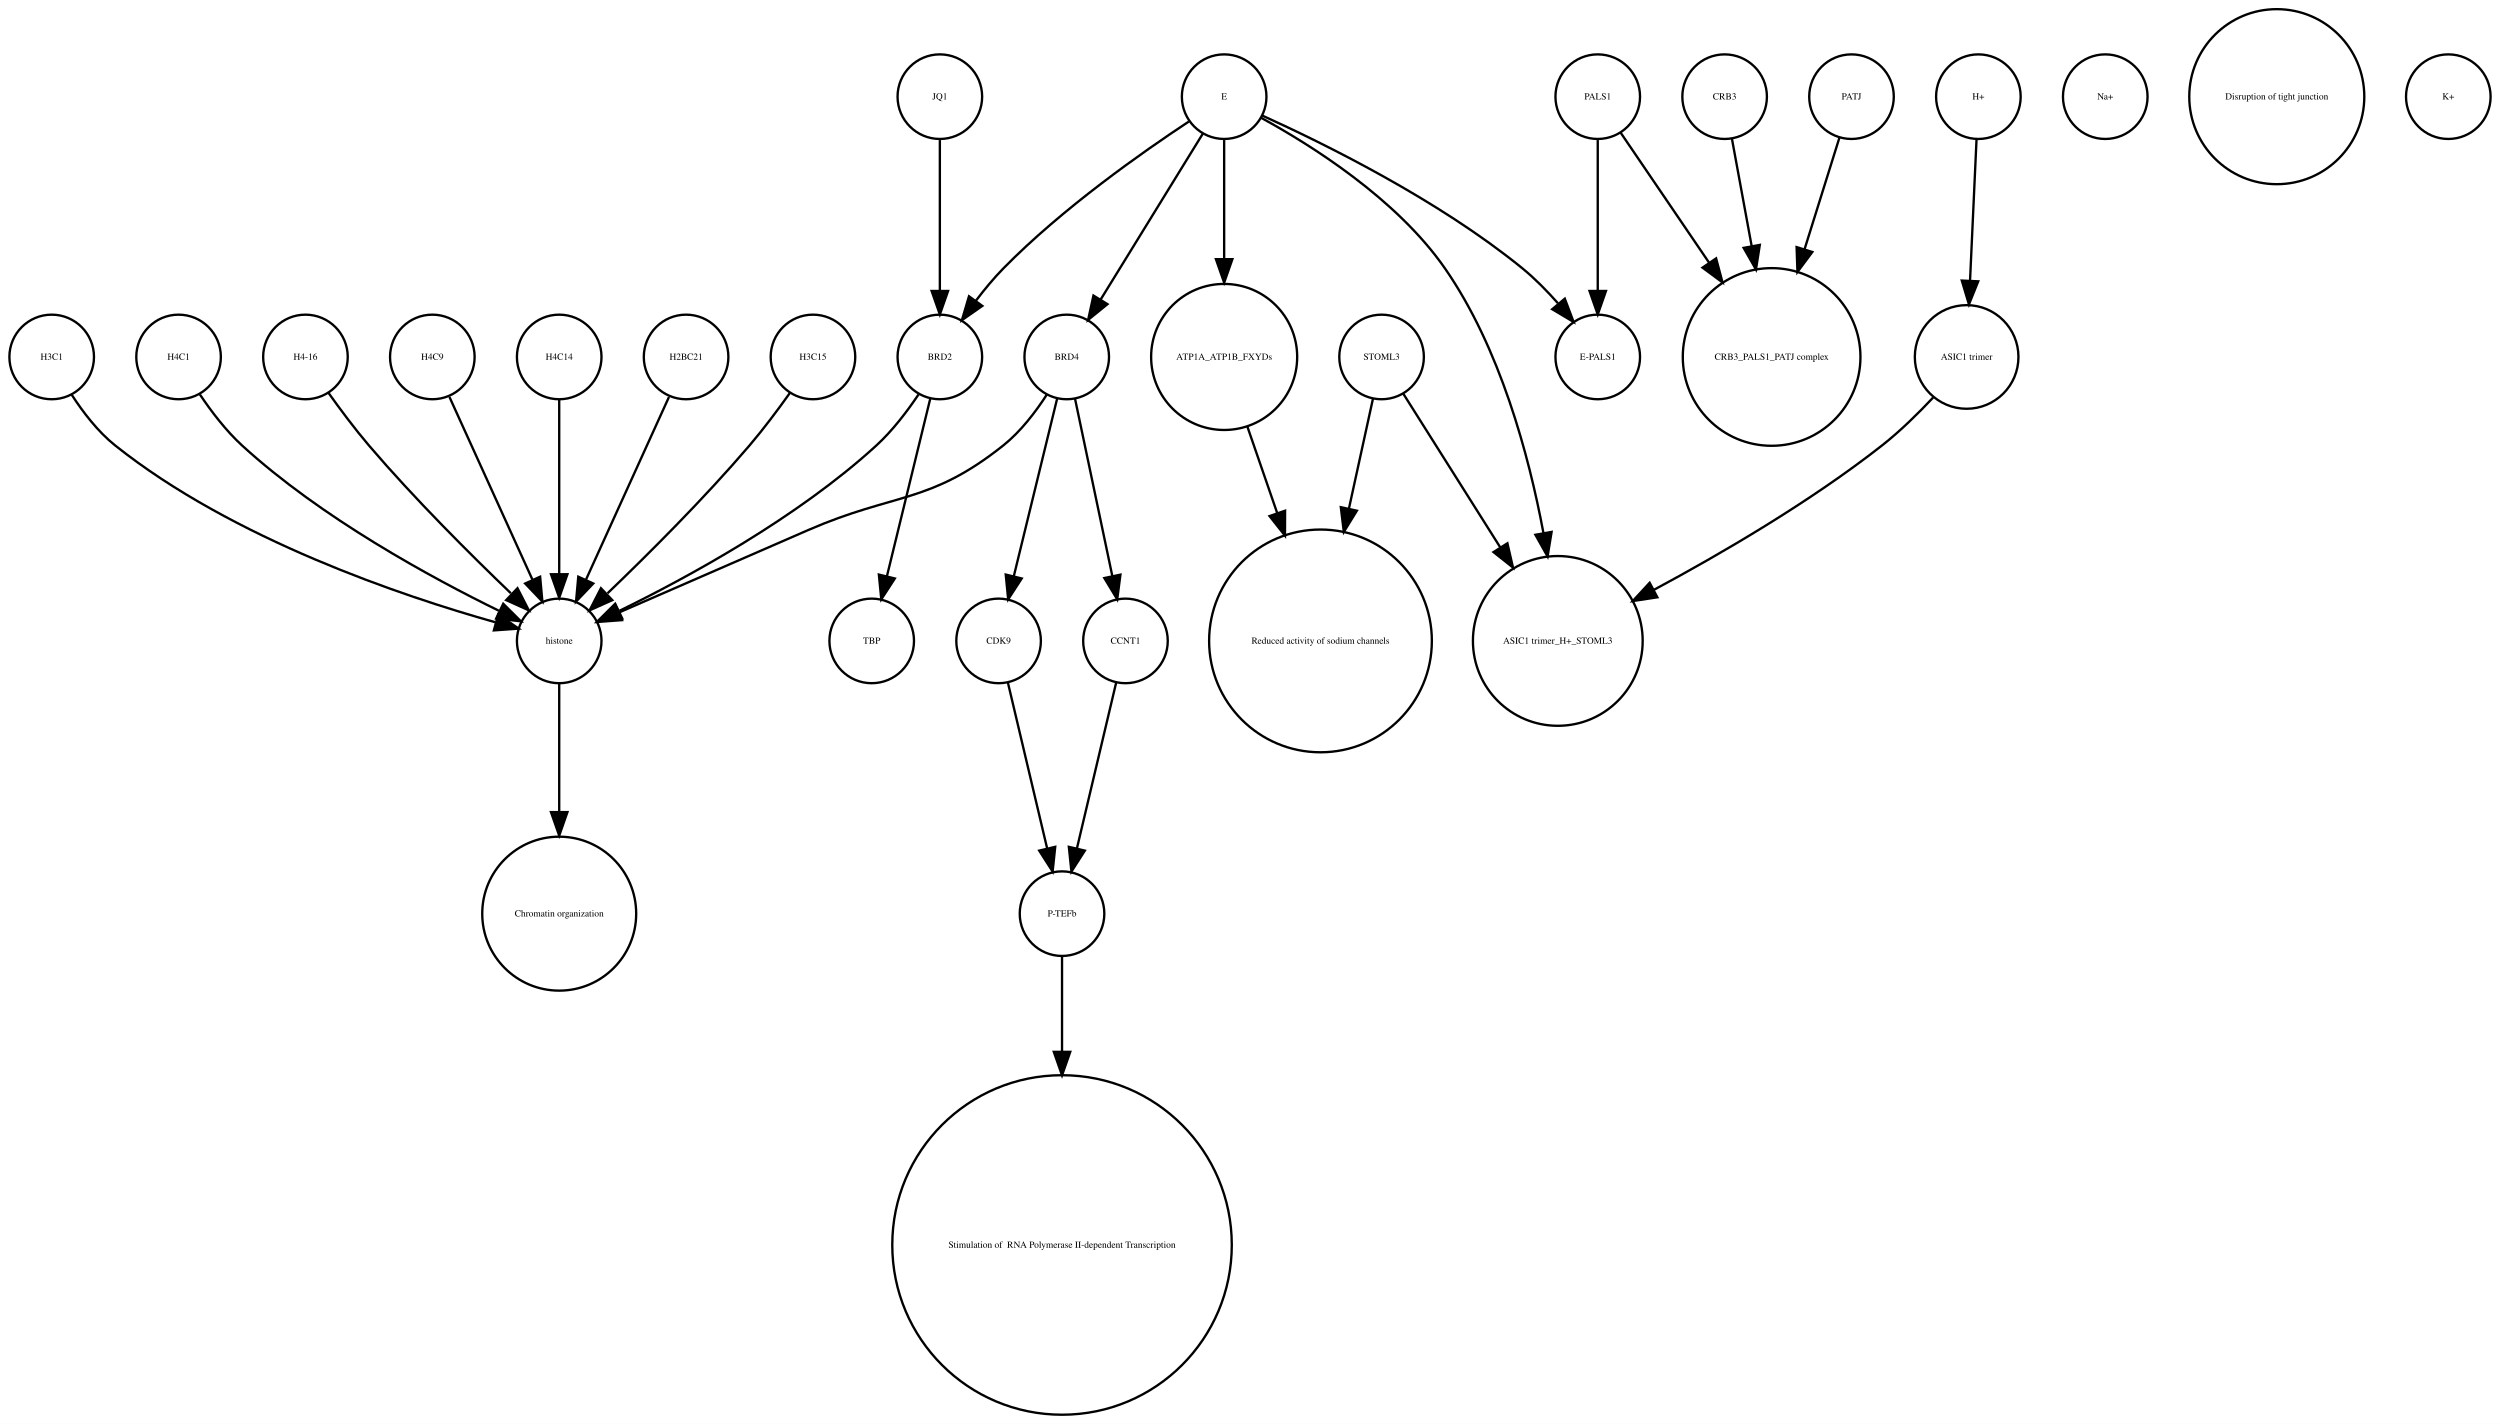
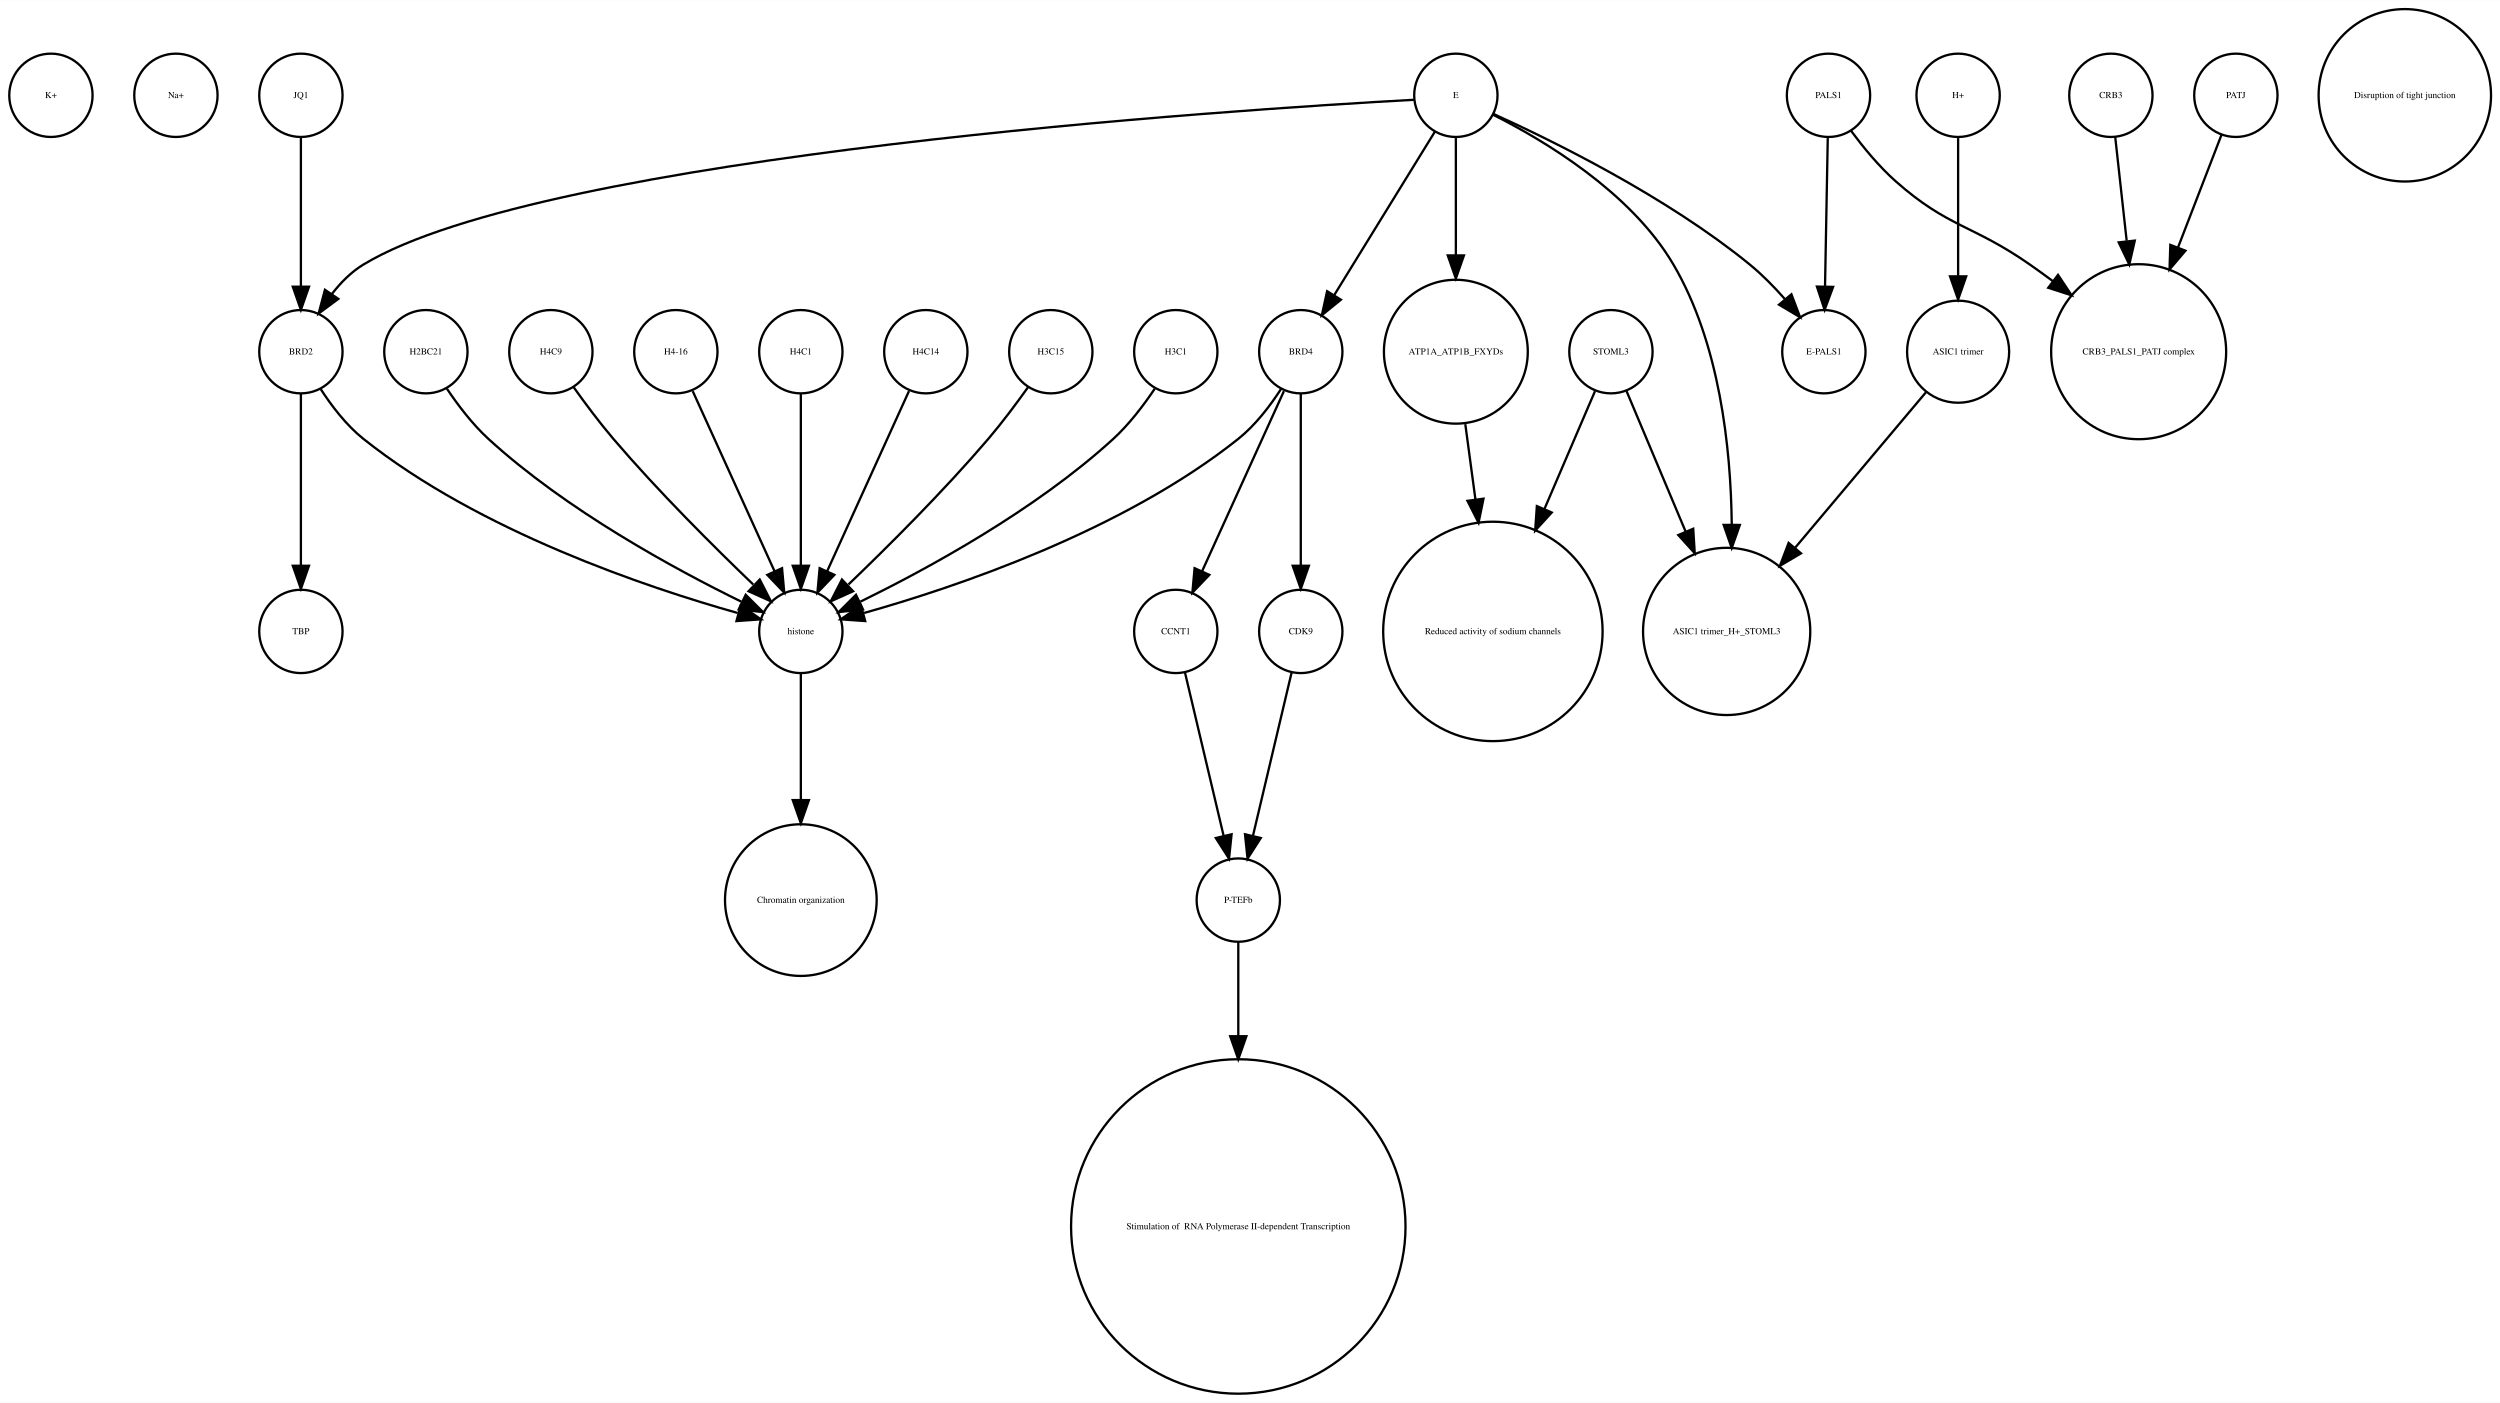
- <svg xmlns="http://www.w3.org/2000/svg" width="1064pt" height="606pt" viewBox="0.00 0.00 1064.00 605.96">
+ <svg xmlns="http://www.w3.org/2000/svg" width="1080pt" height="606pt" viewBox="0.00 0.00 1080.12 605.96">
  <g id="graph0" class="graph" transform="scale(1 1) rotate(0) translate(4 601.963)">
-     <polygon fill="white" stroke="none" points="-4,4 -4,-601.963 1060,-601.963 1060,4 -4,4" />
+     <polygon fill="white" stroke="none" points="-4,4 -4,-601.963 1076.12,-601.963 1076.12,4 -4,4" />
    <g id="node1" class="node">
+       <ellipse fill="none" stroke="black" cx="18" cy="-560.839" rx="18" ry="18" />
+       <text text-anchor="middle" x="18" y="-559.639" font-family="Times,serif" font-size="4.00">K+</text>
+     </g>
+     <g id="node2" class="node">
+       <ellipse fill="none" stroke="black" cx="72" cy="-560.839" rx="18" ry="18" />
+       <text text-anchor="middle" x="72" y="-559.639" font-family="Times,serif" font-size="4.00">Na+</text>
+     </g>
+     <g id="node3" class="node">
+       <ellipse fill="none" stroke="black" cx="342" cy="-213.13" rx="32.761" ry="32.761" />
+       <text text-anchor="middle" x="342" y="-211.93" font-family="Times,serif" font-size="4.00">Chromatin organization</text>
+     </g>
+     <g id="node4" class="node">
+       <ellipse fill="none" stroke="black" cx="126" cy="-329.21" rx="18" ry="18" />
+       <text text-anchor="middle" x="126" y="-328.01" font-family="Times,serif" font-size="4.00">TBP</text>
+     </g>
+     <g id="node5" class="node">
+       <ellipse fill="none" stroke="black" cx="625" cy="-450.063" rx="31.08" ry="31.08" />
+       <text text-anchor="middle" x="625" y="-448.863" font-family="Times,serif" font-size="4.00">ATP1A_ATP1B_FXYDs</text>
+     </g>
+     <g id="node31" class="node">
+       <ellipse fill="none" stroke="black" cx="641" cy="-329.21" rx="47.4" ry="47.4" />
+       <text text-anchor="middle" x="641" y="-328.01" font-family="Times,serif" font-size="4.00">Reduced activity of sodium channels</text>
+     </g>
+     <g id="edge1" class="edge">
+       <path fill="none" stroke="black" d="M629.079,-418.764C630.412,-408.864 631.937,-397.532 633.442,-386.356" />
+       <polygon fill="black" stroke="black" points="636.946,-386.558 634.811,-376.18 630.009,-385.624 636.946,-386.558" />
+     </g>
+     <g id="node6" class="node">
+       <ellipse fill="none" stroke="black" cx="396" cy="-450.063" rx="18" ry="18" />
+       <text text-anchor="middle" x="396" y="-448.863" font-family="Times,serif" font-size="4.00">H4C14</text>
+     </g>
+     <g id="node26" class="node">
+       <ellipse fill="none" stroke="black" cx="342" cy="-329.21" rx="18" ry="18" />
+       <text text-anchor="middle" x="342" y="-328.01" font-family="Times,serif" font-size="4.00">histone</text>
+     </g>
+     <g id="edge2" class="edge">
+       <path fill="none" stroke="black" d="M388.717,-433.034C379.649,-413.075 364.056,-378.754 353.399,-355.299" />
+       <polygon fill="black" stroke="black" points="356.49,-353.642 349.167,-345.985 350.117,-356.537 356.49,-353.642" />
+     </g>
+     <g id="node7" class="node">
+       <ellipse fill="none" stroke="black" cx="908" cy="-560.839" rx="18" ry="18" />
+       <text text-anchor="middle" x="908" y="-559.639" font-family="Times,serif" font-size="4.00">CRB3</text>
+     </g>
+     <g id="node29" class="node">
+       <ellipse fill="none" stroke="black" cx="920" cy="-450.063" rx="37.807" ry="37.807" />
+       <text text-anchor="middle" x="920" y="-448.863" font-family="Times,serif" font-size="4.00">CRB3_PALS1_PATJ complex</text>
+     </g>
+     <g id="edge3" class="edge">
+       <path fill="none" stroke="black" d="M909.875,-542.843C911.205,-530.785 913.06,-513.975 914.819,-498.031" />
+       <polygon fill="black" stroke="black" points="918.336,-498.062 915.954,-487.738 911.379,-497.294 918.336,-498.062" />
+     </g>
+     <g id="node8" class="node">
+       <ellipse fill="none" stroke="black" cx="742" cy="-329.21" rx="36.125" ry="36.125" />
+       <text text-anchor="middle" x="742" y="-328.01" font-family="Times,serif" font-size="4.00">ASIC1 trimer_H+_STOML3</text>
+     </g>
+     <g id="node9" class="node">
+       <ellipse fill="none" stroke="black" cx="842" cy="-450.063" rx="22.05" ry="22.05" />
+       <text text-anchor="middle" x="842" y="-448.863" font-family="Times,serif" font-size="4.00">ASIC1 trimer</text>
+     </g>
+     <g id="edge4" class="edge">
+       <path fill="none" stroke="black" d="M828.095,-432.537C813.565,-415.267 790.327,-387.648 771.653,-365.454" />
+       <polygon fill="black" stroke="black" points="774.121,-362.95 765.005,-357.552 768.765,-367.457 774.121,-362.95" />
+     </g>
+     <g id="node10" class="node">
+       <ellipse fill="none" stroke="black" cx="531" cy="-72.125" rx="72.25" ry="72.25" />
+       <text text-anchor="middle" x="531" y="-70.925" font-family="Times,serif" font-size="4.00"> Stimulation of  RNA Polymerase II-dependent Transcription </text>
+     </g>
+     <g id="node11" class="node">
+       <ellipse fill="none" stroke="black" cx="126" cy="-450.063" rx="18" ry="18" />
+       <text text-anchor="middle" x="126" y="-448.863" font-family="Times,serif" font-size="4.00">BRD2</text>
+     </g>
+     <g id="edge5" class="edge">
+       <path fill="none" stroke="black" d="M126,-432.034C126,-412.64 126,-380.675 126,-357.731" />
+       <polygon fill="black" stroke="black" points="129.5,-357.594 126,-347.594 122.5,-357.594 129.5,-357.594" />
+     </g>
+     <g id="edge6" class="edge">
+       <path fill="none" stroke="black" d="M134.485,-434.026C139.188,-426.745 145.584,-418.322 153,-412.409 203.124,-372.447 275.656,-348.16 314.684,-337.181" />
+       <polygon fill="black" stroke="black" points="316.03,-340.442 324.757,-334.435 314.189,-333.688 316.03,-340.442" />
+     </g>
+     <g id="node12" class="node">
+       <ellipse fill="none" stroke="black" cx="625" cy="-560.839" rx="18" ry="18" />
+       <text text-anchor="middle" x="625" y="-559.639" font-family="Times,serif" font-size="4.00">E</text>
+     </g>
+     <g id="edge8" class="edge">
+       <path fill="none" stroke="black" d="M625,-542.363C625,-528.707 625,-509.175 625,-491.678" />
+       <polygon fill="black" stroke="black" points="628.5,-491.671 625,-481.671 621.5,-491.671 628.5,-491.671" />
+     </g>
+     <g id="edge9" class="edge">
+       <path fill="none" stroke="black" d="M641.066,-552.445C662.691,-541.575 700.573,-519.117 719,-487.716 738.94,-453.736 743.804,-408.753 744.199,-375.561" />
+       <polygon fill="black" stroke="black" points="747.699,-375.223 744.184,-365.228 740.699,-375.233 747.699,-375.223" />
+     </g>
+     <g id="edge11" class="edge">
+       <path fill="none" stroke="black" d="M606.922,-558.909C530.206,-554.686 231.92,-535.428 153,-487.716 147.714,-484.521 143.139,-479.86 139.333,-474.926" />
+       <polygon fill="black" stroke="black" points="142.178,-472.885 133.666,-466.577 136.386,-476.817 142.178,-472.885" />
+     </g>
+     <g id="node17" class="node">
+       <ellipse fill="none" stroke="black" cx="558" cy="-450.063" rx="18" ry="18" />
+       <text text-anchor="middle" x="558" y="-448.863" font-family="Times,serif" font-size="4.00">BRD4</text>
+     </g>
+     <g id="edge7" class="edge">
+       <path fill="none" stroke="black" d="M615.964,-545.169C604.775,-527.004 585.58,-495.84 572.364,-474.383" />
+       <polygon fill="black" stroke="black" points="575.331,-472.527 567.107,-465.848 569.371,-476.198 575.331,-472.527" />
+     </g>
+     <g id="node25" class="node">
+       <ellipse fill="none" stroke="black" cx="784" cy="-450.063" rx="18" ry="18" />
+       <text text-anchor="middle" x="784" y="-448.863" font-family="Times,serif" font-size="4.00">E-PALS1</text>
+     </g>
+     <g id="edge10" class="edge">
+       <path fill="none" stroke="black" d="M641.324,-552.75C666.605,-541.309 716.059,-517.065 752,-487.716 757.324,-483.369 762.497,-478.081 767.077,-472.891" />
+       <polygon fill="black" stroke="black" points="769.98,-474.876 773.721,-464.964 764.615,-470.379 769.98,-474.876" />
+     </g>
+     <g id="node13" class="node">
+       <ellipse fill="none" stroke="black" cx="450" cy="-450.063" rx="18" ry="18" />
+       <text text-anchor="middle" x="450" y="-448.863" font-family="Times,serif" font-size="4.00">H3C15</text>
+     </g>
+     <g id="edge12" class="edge">
+       <path fill="none" stroke="black" d="M440.199,-434.777C435.264,-427.845 429.054,-419.504 423,-412.409 403.664,-389.752 379.468,-365.688 362.578,-349.492" />
+       <polygon fill="black" stroke="black" points="364.585,-346.571 354.927,-342.215 359.76,-351.643 364.585,-346.571" />
+     </g>
+     <g id="node14" class="node">
+       <ellipse fill="none" stroke="black" cx="504" cy="-329.21" rx="18" ry="18" />
+       <text text-anchor="middle" x="504" y="-328.01" font-family="Times,serif" font-size="4.00">CCNT1</text>
+     </g>
+     <g id="node22" class="node">
+       <ellipse fill="none" stroke="black" cx="531" cy="-213.13" rx="18" ry="18" />
+       <text text-anchor="middle" x="531" y="-211.93" font-family="Times,serif" font-size="4.00">P-TEFb</text>
+     </g>
+     <g id="edge13" class="edge">
+       <path fill="none" stroke="black" d="M507.984,-311.377C512.371,-292.842 519.486,-262.781 524.645,-240.983" />
+       <polygon fill="black" stroke="black" points="528.102,-241.569 527,-231.032 521.291,-239.957 528.102,-241.569" />
+     </g>
+     <g id="node15" class="node">
+       <ellipse fill="none" stroke="black" cx="504" cy="-450.063" rx="18" ry="18" />
+       <text text-anchor="middle" x="504" y="-448.863" font-family="Times,serif" font-size="4.00">H3C1</text>
+     </g>
+     <g id="edge14" class="edge">
+       <path fill="none" stroke="black" d="M494.917,-434.084C490.152,-426.987 483.878,-418.708 477,-412.409 443.328,-381.576 396.399,-356.1 367.669,-342.042" />
+       <polygon fill="black" stroke="black" points="368.848,-338.725 358.318,-337.555 365.82,-345.037 368.848,-338.725" />
+     </g>
+     <g id="node16" class="node">
+       <ellipse fill="none" stroke="black" cx="1035" cy="-560.839" rx="37.247" ry="37.247" />
+       <text text-anchor="middle" x="1035" y="-559.639" font-family="Times,serif" font-size="4.00">Disruption of tight junction</text>
+     </g>
+     <g id="edge16" class="edge">
+       <path fill="none" stroke="black" d="M550.717,-433.034C541.649,-413.075 526.056,-378.754 515.399,-355.299" />
+       <polygon fill="black" stroke="black" points="518.49,-353.642 511.167,-345.985 512.117,-356.537 518.49,-353.642" />
+     </g>
+     <g id="node20" class="node">
+       <ellipse fill="none" stroke="black" cx="558" cy="-329.21" rx="18" ry="18" />
+       <text text-anchor="middle" x="558" y="-328.01" font-family="Times,serif" font-size="4.00">CDK9</text>
+     </g>
+     <g id="edge15" class="edge">
+       <path fill="none" stroke="black" d="M558,-432.034C558,-412.64 558,-380.675 558,-357.731" />
+       <polygon fill="black" stroke="black" points="561.5,-357.594 558,-347.594 554.5,-357.594 561.5,-357.594" />
+     </g>
+     <g id="edge17" class="edge">
+       <path fill="none" stroke="black" d="M549.515,-434.026C544.812,-426.745 538.416,-418.322 531,-412.409 480.876,-372.447 408.344,-348.16 369.316,-337.181" />
+       <polygon fill="black" stroke="black" points="369.811,-333.688 359.243,-334.435 367.97,-340.442 369.811,-333.688" />
+     </g>
+     <g id="node18" class="node">
+       <ellipse fill="none" stroke="black" cx="126" cy="-560.839" rx="18" ry="18" />
+       <text text-anchor="middle" x="126" y="-559.639" font-family="Times,serif" font-size="4.00">JQ1</text>
+     </g>
+     <g id="edge18" class="edge">
+       <path fill="none" stroke="black" d="M126,-542.363C126,-525.054 126,-498.303 126,-478.224" />
+       <polygon fill="black" stroke="black" points="129.5,-478.138 126,-468.138 122.5,-478.138 129.5,-478.138" />
+     </g>
+     <g id="node19" class="node">
+       <ellipse fill="none" stroke="black" cx="180" cy="-450.063" rx="18" ry="18" />
+       <text text-anchor="middle" x="180" y="-448.863" font-family="Times,serif" font-size="4.00">H2BC21</text>
+     </g>
+     <g id="edge19" class="edge">
+       <path fill="none" stroke="black" d="M189.083,-434.084C193.848,-426.987 200.122,-418.708 207,-412.409 240.672,-381.576 287.601,-356.1 316.331,-342.042" />
+       <polygon fill="black" stroke="black" points="318.18,-345.037 325.682,-337.555 315.152,-338.725 318.18,-345.037" />
+     </g>
+     <g id="edge20" class="edge">
+       <path fill="none" stroke="black" d="M554.016,-311.377C549.629,-292.842 542.514,-262.781 537.355,-240.983" />
+       <polygon fill="black" stroke="black" points="540.709,-239.957 535,-231.032 533.898,-241.569 540.709,-239.957" />
+     </g>
+     <g id="node21" class="node">
+       <ellipse fill="none" stroke="black" cx="842" cy="-560.839" rx="18" ry="18" />
+       <text text-anchor="middle" x="842" y="-559.639" font-family="Times,serif" font-size="4.00">H+</text>
+     </g>
+     <g id="edge21" class="edge">
+       <path fill="none" stroke="black" d="M842,-542.363C842,-526.35 842,-502.256 842,-482.839" />
+       <polygon fill="black" stroke="black" points="845.5,-482.615 842,-472.615 838.5,-482.615 845.5,-482.615" />
+     </g>
+     <g id="edge22" class="edge">
+       <path fill="none" stroke="black" d="M531,-195.085C531,-184.44 531,-169.87 531,-154.501" />
+       <polygon fill="black" stroke="black" points="534.5,-154.32 531,-144.32 527.5,-154.32 534.5,-154.32" />
+     </g>
+     <g id="node23" class="node">
+       <ellipse fill="none" stroke="black" cx="234" cy="-450.063" rx="18" ry="18" />
+       <text text-anchor="middle" x="234" y="-448.863" font-family="Times,serif" font-size="4.00">H4C9</text>
+     </g>
+     <g id="edge23" class="edge">
+       <path fill="none" stroke="black" d="M243.801,-434.777C248.736,-427.845 254.946,-419.504 261,-412.409 280.336,-389.752 304.532,-365.688 321.422,-349.492" />
+       <polygon fill="black" stroke="black" points="324.24,-351.643 329.073,-342.215 319.415,-346.571 324.24,-351.643" />
+     </g>
+     <g id="node24" class="node">
+       <ellipse fill="none" stroke="black" cx="786" cy="-560.839" rx="18" ry="18" />
+       <text text-anchor="middle" x="786" y="-559.639" font-family="Times,serif" font-size="4.00">PALS1</text>
+     </g>
+     <g id="edge25" class="edge">
+       <path fill="none" stroke="black" d="M785.679,-542.363C785.36,-525.054 784.869,-498.303 784.499,-478.224" />
+       <polygon fill="black" stroke="black" points="787.997,-478.072 784.314,-468.138 780.998,-478.2 787.997,-478.072" />
+     </g>
+     <g id="edge24" class="edge">
+       <path fill="none" stroke="black" d="M795.741,-545.505C800.952,-538.453 807.776,-530.116 815,-523.716 837.711,-503.599 848.113,-505.07 873,-487.716 876.249,-485.451 879.578,-483.043 882.889,-480.586" />
+       <polygon fill="black" stroke="black" points="885.163,-483.255 891.03,-474.432 880.942,-477.671 885.163,-483.255" />
+     </g>
+     <g id="edge26" class="edge">
+       <path fill="none" stroke="black" d="M342,-310.884C342,-296.474 342,-275.35 342,-256.514" />
+       <polygon fill="black" stroke="black" points="345.5,-256.342 342,-246.342 338.5,-256.342 345.5,-256.342" />
+     </g>
+     <g id="node27" class="node">
+       <ellipse fill="none" stroke="black" cx="288" cy="-450.063" rx="18" ry="18" />
+       <text text-anchor="middle" x="288" y="-448.863" font-family="Times,serif" font-size="4.00">H4-16</text>
+     </g>
+     <g id="edge27" class="edge">
+       <path fill="none" stroke="black" d="M295.283,-433.034C304.351,-413.075 319.944,-378.754 330.601,-355.299" />
+       <polygon fill="black" stroke="black" points="333.883,-356.537 334.833,-345.985 327.51,-353.642 333.883,-356.537" />
+     </g>
+     <g id="node28" class="node">
+       <ellipse fill="none" stroke="black" cx="692" cy="-450.063" rx="18" ry="18" />
+       <text text-anchor="middle" x="692" y="-448.863" font-family="Times,serif" font-size="4.00">STOML3</text>
+     </g>
+     <g id="edge28" class="edge">
+       <path fill="none" stroke="black" d="M698.743,-433.034C705.262,-417.539 715.422,-393.388 724.257,-372.385" />
+       <polygon fill="black" stroke="black" points="727.554,-373.574 728.206,-362.999 721.102,-370.86 727.554,-373.574" />
+     </g>
+     <g id="edge29" class="edge">
+       <path fill="none" stroke="black" d="M685.122,-433.034C679.47,-419.862 671.134,-400.436 663.226,-382.006" />
+       <polygon fill="black" stroke="black" points="666.428,-380.594 659.269,-372.784 659.996,-383.354 666.428,-380.594" />
+     </g>
+     <g id="node30" class="node">
+       <ellipse fill="none" stroke="black" cx="962" cy="-560.839" rx="18" ry="18" />
+       <text text-anchor="middle" x="962" y="-559.639" font-family="Times,serif" font-size="4.00">PATJ</text>
+     </g>
+     <g id="edge30" class="edge">
+       <path fill="none" stroke="black" d="M955.803,-543.789C950.835,-530.924 943.62,-512.237 936.966,-495.004" />
+       <polygon fill="black" stroke="black" points="940.212,-493.693 933.345,-485.625 933.682,-496.215 940.212,-493.693" />
+     </g>
+     <g id="node32" class="node">
      <ellipse fill="none" stroke="black" cx="342" cy="-450.063" rx="18" ry="18" />
-       <text text-anchor="middle" x="342" y="-448.863" font-family="Times,serif" font-size="4.00">H3C15</text>
-     </g>
-     <g id="node28" class="node">
-       <ellipse fill="none" stroke="black" cx="234" cy="-329.21" rx="18" ry="18" />
-       <text text-anchor="middle" x="234" y="-328.01" font-family="Times,serif" font-size="4.00">histone</text>
-     </g>
-     <g id="edge1" class="edge">
-       <path fill="none" stroke="black" d="M332.199,-434.777C327.264,-427.845 321.054,-419.504 315,-412.409 295.664,-389.752 271.468,-365.688 254.578,-349.492" />
-       <polygon fill="black" stroke="black" points="256.585,-346.571 246.927,-342.215 251.76,-351.643 256.585,-346.571" />
-     </g>
-     <g id="node2" class="node">
-       <ellipse fill="none" stroke="black" cx="676" cy="-450.063" rx="18" ry="18" />
-       <text text-anchor="middle" x="676" y="-448.863" font-family="Times,serif" font-size="4.00">E-PALS1</text>
-     </g>
-     <g id="node3" class="node">
-       <ellipse fill="none" stroke="black" cx="450" cy="-450.063" rx="18" ry="18" />
-       <text text-anchor="middle" x="450" y="-448.863" font-family="Times,serif" font-size="4.00">BRD4</text>
-     </g>
-     <g id="node22" class="node">
-       <ellipse fill="none" stroke="black" cx="421" cy="-329.21" rx="18" ry="18" />
-       <text text-anchor="middle" x="421" y="-328.01" font-family="Times,serif" font-size="4.00">CDK9</text>
-     </g>
-     <g id="edge3" class="edge">
-       <path fill="none" stroke="black" d="M445.907,-432.286C441.114,-412.643 433.114,-379.859 427.477,-356.754" />
-       <polygon fill="black" stroke="black" points="430.843,-355.787 425.073,-346.901 424.043,-357.446 430.843,-355.787" />
-     </g>
-     <g id="edge2" class="edge">
-       <path fill="none" stroke="black" d="M441.517,-434.023C436.815,-426.741 430.419,-418.318 423,-412.409 391.547,-387.359 376.875,-392.442 340,-376.409 312.505,-364.455 281.014,-350.725 259.548,-341.36" />
-       <polygon fill="black" stroke="black" points="260.724,-338.055 250.159,-337.263 257.924,-344.47 260.724,-338.055" />
-     </g>
-     <g id="node31" class="node">
-       <ellipse fill="none" stroke="black" cx="475" cy="-329.21" rx="18" ry="18" />
-       <text text-anchor="middle" x="475" y="-328.01" font-family="Times,serif" font-size="4.00">CCNT1</text>
-     </g>
-     <g id="edge4" class="edge">
-       <path fill="none" stroke="black" d="M453.529,-432.286C457.661,-412.643 464.557,-379.859 469.417,-356.754" />
-       <polygon fill="black" stroke="black" points="472.856,-357.408 471.489,-346.901 466.006,-355.967 472.856,-357.408" />
-     </g>
-     <g id="node4" class="node">
-       <ellipse fill="none" stroke="black" cx="558" cy="-329.21" rx="47.4" ry="47.4" />
-       <text text-anchor="middle" x="558" y="-328.01" font-family="Times,serif" font-size="4.00">Reduced activity of sodium channels</text>
-     </g>
-     <g id="node5" class="node">
-       <ellipse fill="none" stroke="black" cx="18" cy="-450.063" rx="18" ry="18" />
-       <text text-anchor="middle" x="18" y="-448.863" font-family="Times,serif" font-size="4.00">H3C1</text>
-     </g>
-     <g id="edge5" class="edge">
-       <path fill="none" stroke="black" d="M26.485,-434.026C31.188,-426.745 37.584,-418.322 45,-412.409 95.124,-372.447 167.656,-348.16 206.684,-337.181" />
-       <polygon fill="black" stroke="black" points="208.03,-340.442 216.757,-334.435 206.189,-333.688 208.03,-340.442" />
-     </g>
-     <g id="node6" class="node">
-       <ellipse fill="none" stroke="black" cx="448" cy="-72.125" rx="72.25" ry="72.25" />
-       <text text-anchor="middle" x="448" y="-70.925" font-family="Times,serif" font-size="4.00"> Stimulation of  RNA Polymerase II-dependent Transcription </text>
-     </g>
-     <g id="node7" class="node">
-       <ellipse fill="none" stroke="black" cx="659" cy="-329.21" rx="36.125" ry="36.125" />
-       <text text-anchor="middle" x="659" y="-328.01" font-family="Times,serif" font-size="4.00">ASIC1 trimer_H+_STOML3</text>
-     </g>
-     <g id="node8" class="node">
-       <ellipse fill="none" stroke="black" cx="517" cy="-450.063" rx="31.08" ry="31.08" />
-       <text text-anchor="middle" x="517" y="-448.863" font-family="Times,serif" font-size="4.00">ATP1A_ATP1B_FXYDs</text>
-     </g>
-     <g id="edge6" class="edge">
-       <path fill="none" stroke="black" d="M526.925,-420.292C530.74,-409.233 535.227,-396.224 539.588,-383.584" />
-       <polygon fill="black" stroke="black" points="542.932,-384.623 542.884,-374.029 536.314,-382.341 542.932,-384.623" />
-     </g>
-     <g id="node9" class="node">
-       <ellipse fill="none" stroke="black" cx="730" cy="-560.839" rx="18" ry="18" />
-       <text text-anchor="middle" x="730" y="-559.639" font-family="Times,serif" font-size="4.00">CRB3</text>
-     </g>
-     <g id="node13" class="node">
-       <ellipse fill="none" stroke="black" cx="750" cy="-450.063" rx="37.807" ry="37.807" />
-       <text text-anchor="middle" x="750" y="-448.863" font-family="Times,serif" font-size="4.00">CRB3_PALS1_PATJ complex</text>
-     </g>
-     <g id="edge7" class="edge">
-       <path fill="none" stroke="black" d="M733.125,-542.843C735.381,-530.571 738.543,-513.377 741.52,-497.184" />
-       <polygon fill="black" stroke="black" points="744.974,-497.752 743.34,-487.284 738.09,-496.486 744.974,-497.752" />
-     </g>
-     <g id="node10" class="node">
-       <ellipse fill="none" stroke="black" cx="234" cy="-213.13" rx="32.761" ry="32.761" />
-       <text text-anchor="middle" x="234" y="-211.93" font-family="Times,serif" font-size="4.00">Chromatin organization</text>
-     </g>
-     <g id="node11" class="node">
-       <ellipse fill="none" stroke="black" cx="396" cy="-560.839" rx="18" ry="18" />
-       <text text-anchor="middle" x="396" y="-559.639" font-family="Times,serif" font-size="4.00">JQ1</text>
-     </g>
-     <g id="node21" class="node">
-       <ellipse fill="none" stroke="black" cx="396" cy="-450.063" rx="18" ry="18" />
-       <text text-anchor="middle" x="396" y="-448.863" font-family="Times,serif" font-size="4.00">BRD2</text>
-     </g>
-     <g id="edge8" class="edge">
-       <path fill="none" stroke="black" d="M396,-542.363C396,-525.054 396,-498.303 396,-478.224" />
-       <polygon fill="black" stroke="black" points="399.5,-478.138 396,-468.138 392.5,-478.138 399.5,-478.138" />
-     </g>
-     <g id="node12" class="node">
-       <ellipse fill="none" stroke="black" cx="892" cy="-560.839" rx="18" ry="18" />
-       <text text-anchor="middle" x="892" y="-559.639" font-family="Times,serif" font-size="4.00">Na+</text>
-     </g>
-     <g id="node14" class="node">
-       <ellipse fill="none" stroke="black" cx="517" cy="-560.839" rx="18" ry="18" />
-       <text text-anchor="middle" x="517" y="-559.639" font-family="Times,serif" font-size="4.00">E</text>
-     </g>
-     <g id="edge10" class="edge">
-       <path fill="none" stroke="black" d="M533.324,-552.75C558.605,-541.309 608.059,-517.065 644,-487.716 649.324,-483.369 654.497,-478.081 659.077,-472.891" />
-       <polygon fill="black" stroke="black" points="661.98,-474.876 665.721,-464.964 656.615,-470.379 661.98,-474.876" />
-     </g>
-     <g id="edge13" class="edge">
-       <path fill="none" stroke="black" d="M507.964,-545.169C496.775,-527.004 477.58,-495.84 464.364,-474.383" />
-       <polygon fill="black" stroke="black" points="467.331,-472.527 459.107,-465.848 461.371,-476.198 467.331,-472.527" />
-     </g>
-     <g id="edge9" class="edge">
-       <path fill="none" stroke="black" d="M532.76,-551.829C553.681,-540.402 590.377,-517.471 611,-487.716 634.391,-453.968 646.644,-408.504 652.895,-375.097" />
-       <polygon fill="black" stroke="black" points="656.36,-375.598 654.647,-365.143 649.466,-374.384 656.36,-375.598" />
-     </g>
-     <g id="edge11" class="edge">
-       <path fill="none" stroke="black" d="M517,-542.363C517,-528.707 517,-509.175 517,-491.678" />
-       <polygon fill="black" stroke="black" points="520.5,-491.671 517,-481.671 513.5,-491.671 520.5,-491.671" />
-     </g>
-     <g id="edge12" class="edge">
-       <path fill="none" stroke="black" d="M501.958,-550.246C482.479,-537.406 448.059,-513.271 423,-487.716 418.919,-483.555 414.948,-478.749 411.363,-474.015" />
-       <polygon fill="black" stroke="black" points="414.075,-471.791 405.386,-465.728 408.397,-475.886 414.075,-471.791" />
-     </g>
-     <g id="node15" class="node">
-       <ellipse fill="none" stroke="black" cx="72" cy="-450.063" rx="18" ry="18" />
-       <text text-anchor="middle" x="72" y="-448.863" font-family="Times,serif" font-size="4.00">H4C1</text>
-     </g>
-     <g id="edge14" class="edge">
-       <path fill="none" stroke="black" d="M81.083,-434.084C85.848,-426.987 92.122,-418.708 99,-412.409 132.672,-381.576 179.601,-356.1 208.331,-342.042" />
-       <polygon fill="black" stroke="black" points="210.18,-345.037 217.682,-337.555 207.152,-338.725 210.18,-345.037" />
-     </g>
-     <g id="node16" class="node">
-       <ellipse fill="none" stroke="black" cx="833" cy="-450.063" rx="22.05" ry="22.05" />
-       <text text-anchor="middle" x="833" y="-448.863" font-family="Times,serif" font-size="4.00">ASIC1 trimer</text>
-     </g>
-     <g id="edge15" class="edge">
-       <path fill="none" stroke="black" d="M818.757,-432.809C812.448,-426.089 804.716,-418.47 797,-412.409 766.426,-388.395 728.226,-366.159 699.773,-350.886" />
-       <polygon fill="black" stroke="black" points="701.374,-347.773 690.899,-346.178 698.093,-353.957 701.374,-347.773" />
-     </g>
-     <g id="node17" class="node">
-       <ellipse fill="none" stroke="black" cx="584" cy="-450.063" rx="18" ry="18" />
-       <text text-anchor="middle" x="584" y="-448.863" font-family="Times,serif" font-size="4.00">STOML3</text>
-     </g>
-     <g id="edge16" class="edge">
-       <path fill="none" stroke="black" d="M580.33,-432.286C577.639,-419.984 573.82,-402.526 570.1,-385.521" />
-       <polygon fill="black" stroke="black" points="573.486,-384.624 567.93,-375.603 566.648,-386.12 573.486,-384.624" />
-     </g>
-     <g id="edge17" class="edge">
-       <path fill="none" stroke="black" d="M593.196,-434.489C603.418,-418.291 620.346,-391.464 634.473,-369.077" />
-       <polygon fill="black" stroke="black" points="637.552,-370.757 639.929,-360.432 631.632,-367.021 637.552,-370.757" />
-     </g>
-     <g id="node18" class="node">
-       <ellipse fill="none" stroke="black" cx="126" cy="-450.063" rx="18" ry="18" />
-       <text text-anchor="middle" x="126" y="-448.863" font-family="Times,serif" font-size="4.00">H4-16</text>
-     </g>
-     <g id="edge18" class="edge">
-       <path fill="none" stroke="black" d="M135.801,-434.777C140.736,-427.845 146.946,-419.504 153,-412.409 172.336,-389.752 196.532,-365.688 213.422,-349.492" />
-       <polygon fill="black" stroke="black" points="216.24,-351.643 221.073,-342.215 211.415,-346.571 216.24,-351.643" />
-     </g>
-     <g id="node19" class="node">
-       <ellipse fill="none" stroke="black" cx="448" cy="-213.13" rx="18" ry="18" />
-       <text text-anchor="middle" x="448" y="-211.93" font-family="Times,serif" font-size="4.00">P-TEFb</text>
-     </g>
-     <g id="edge19" class="edge">
-       <path fill="none" stroke="black" d="M448,-195.085C448,-184.44 448,-169.87 448,-154.501" />
-       <polygon fill="black" stroke="black" points="451.5,-154.32 448,-144.32 444.5,-154.32 451.5,-154.32" />
-     </g>
-     <g id="node20" class="node">
-       <ellipse fill="none" stroke="black" cx="965" cy="-560.839" rx="37.247" ry="37.247" />
-       <text text-anchor="middle" x="965" y="-559.639" font-family="Times,serif" font-size="4.00">Disruption of tight junction</text>
-     </g>
-     <g id="node25" class="node">
-       <ellipse fill="none" stroke="black" cx="367" cy="-329.21" rx="18" ry="18" />
-       <text text-anchor="middle" x="367" y="-328.01" font-family="Times,serif" font-size="4.00">TBP</text>
-     </g>
-     <g id="edge20" class="edge">
-       <path fill="none" stroke="black" d="M391.907,-432.286C387.114,-412.643 379.114,-379.859 373.477,-356.754" />
-       <polygon fill="black" stroke="black" points="376.843,-355.787 371.073,-346.901 370.043,-357.446 376.843,-355.787" />
-     </g>
-     <g id="edge21" class="edge">
-       <path fill="none" stroke="black" d="M386.917,-434.084C382.152,-426.987 375.878,-418.708 369,-412.409 335.328,-381.576 288.399,-356.1 259.669,-342.042" />
-       <polygon fill="black" stroke="black" points="260.848,-338.725 250.318,-337.555 257.82,-345.037 260.848,-338.725" />
-     </g>
-     <g id="edge22" class="edge">
-       <path fill="none" stroke="black" d="M424.984,-311.377C429.371,-292.842 436.486,-262.781 441.645,-240.983" />
-       <polygon fill="black" stroke="black" points="445.102,-241.569 444,-231.032 438.291,-239.957 445.102,-241.569" />
-     </g>
-     <g id="node23" class="node">
-       <ellipse fill="none" stroke="black" cx="784" cy="-560.839" rx="18" ry="18" />
-       <text text-anchor="middle" x="784" y="-559.639" font-family="Times,serif" font-size="4.00">PATJ</text>
-     </g>
-     <g id="edge23" class="edge">
-       <path fill="none" stroke="black" d="M778.836,-543.319C774.892,-530.699 769.26,-512.68 764.018,-495.911" />
-       <polygon fill="black" stroke="black" points="767.317,-494.732 760.993,-486.232 760.635,-496.82 767.317,-494.732" />
-     </g>
-     <g id="node24" class="node">
-       <ellipse fill="none" stroke="black" cx="180" cy="-450.063" rx="18" ry="18" />
-       <text text-anchor="middle" x="180" y="-448.863" font-family="Times,serif" font-size="4.00">H4C9</text>
-     </g>
-     <g id="edge24" class="edge">
-       <path fill="none" stroke="black" d="M187.283,-433.034C196.351,-413.075 211.944,-378.754 222.601,-355.299" />
-       <polygon fill="black" stroke="black" points="225.883,-356.537 226.833,-345.985 219.51,-353.642 225.883,-356.537" />
-     </g>
-     <g id="node26" class="node">
-       <ellipse fill="none" stroke="black" cx="234" cy="-450.063" rx="18" ry="18" />
-       <text text-anchor="middle" x="234" y="-448.863" font-family="Times,serif" font-size="4.00">H4C14</text>
-     </g>
-     <g id="edge25" class="edge">
-       <path fill="none" stroke="black" d="M234,-432.034C234,-412.64 234,-380.675 234,-357.731" />
-       <polygon fill="black" stroke="black" points="237.5,-357.594 234,-347.594 230.5,-357.594 237.5,-357.594" />
-     </g>
-     <g id="node27" class="node">
-       <ellipse fill="none" stroke="black" cx="838" cy="-560.839" rx="18" ry="18" />
-       <text text-anchor="middle" x="838" y="-559.639" font-family="Times,serif" font-size="4.00">H+</text>
-     </g>
-     <g id="edge26" class="edge">
-       <path fill="none" stroke="black" d="M837.219,-542.843C836.478,-526.736 835.348,-502.15 834.444,-482.477" />
-       <polygon fill="black" stroke="black" points="837.937,-482.253 833.982,-472.424 830.945,-482.574 837.937,-482.253" />
-     </g>
-     <g id="edge27" class="edge">
-       <path fill="none" stroke="black" d="M234,-310.884C234,-296.474 234,-275.35 234,-256.514" />
-       <polygon fill="black" stroke="black" points="237.5,-256.342 234,-246.342 230.5,-256.342 237.5,-256.342" />
-     </g>
-     <g id="node29" class="node">
-       <ellipse fill="none" stroke="black" cx="676" cy="-560.839" rx="18" ry="18" />
-       <text text-anchor="middle" x="676" y="-559.639" font-family="Times,serif" font-size="4.00">PALS1</text>
-     </g>
-     <g id="edge29" class="edge">
-       <path fill="none" stroke="black" d="M676,-542.363C676,-525.054 676,-498.303 676,-478.224" />
-       <polygon fill="black" stroke="black" points="679.5,-478.138 676,-468.138 672.5,-478.138 679.5,-478.138" />
-     </g>
-     <g id="edge28" class="edge">
-       <path fill="none" stroke="black" d="M685.674,-545.619C695.23,-531.573 710.279,-509.451 723.419,-490.135" />
-       <polygon fill="black" stroke="black" points="726.373,-492.016 729.104,-481.78 720.585,-488.079 726.373,-492.016" />
-     </g>
-     <g id="node30" class="node">
-       <ellipse fill="none" stroke="black" cx="1038" cy="-560.839" rx="18" ry="18" />
-       <text text-anchor="middle" x="1038" y="-559.639" font-family="Times,serif" font-size="4.00">K+</text>
-     </g>
-     <g id="edge30" class="edge">
-       <path fill="none" stroke="black" d="M471.016,-311.377C466.629,-292.842 459.514,-262.781 454.355,-240.983" />
-       <polygon fill="black" stroke="black" points="457.709,-239.957 452,-231.032 450.898,-241.569 457.709,-239.957" />
-     </g>
-     <g id="node32" class="node">
-       <ellipse fill="none" stroke="black" cx="288" cy="-450.063" rx="18" ry="18" />
-       <text text-anchor="middle" x="288" y="-448.863" font-family="Times,serif" font-size="4.00">H2BC21</text>
+       <text text-anchor="middle" x="342" y="-448.863" font-family="Times,serif" font-size="4.00">H4C1</text>
    </g>
    <g id="edge31" class="edge">
-       <path fill="none" stroke="black" d="M280.717,-433.034C271.649,-413.075 256.056,-378.754 245.399,-355.299" />
-       <polygon fill="black" stroke="black" points="248.49,-353.642 241.167,-345.985 242.117,-356.537 248.49,-353.642" />
+       <path fill="none" stroke="black" d="M342,-432.034C342,-412.64 342,-380.675 342,-357.731" />
+       <polygon fill="black" stroke="black" points="345.5,-357.594 342,-347.594 338.5,-357.594 345.5,-357.594" />
    </g>
  </g>
</svg>
